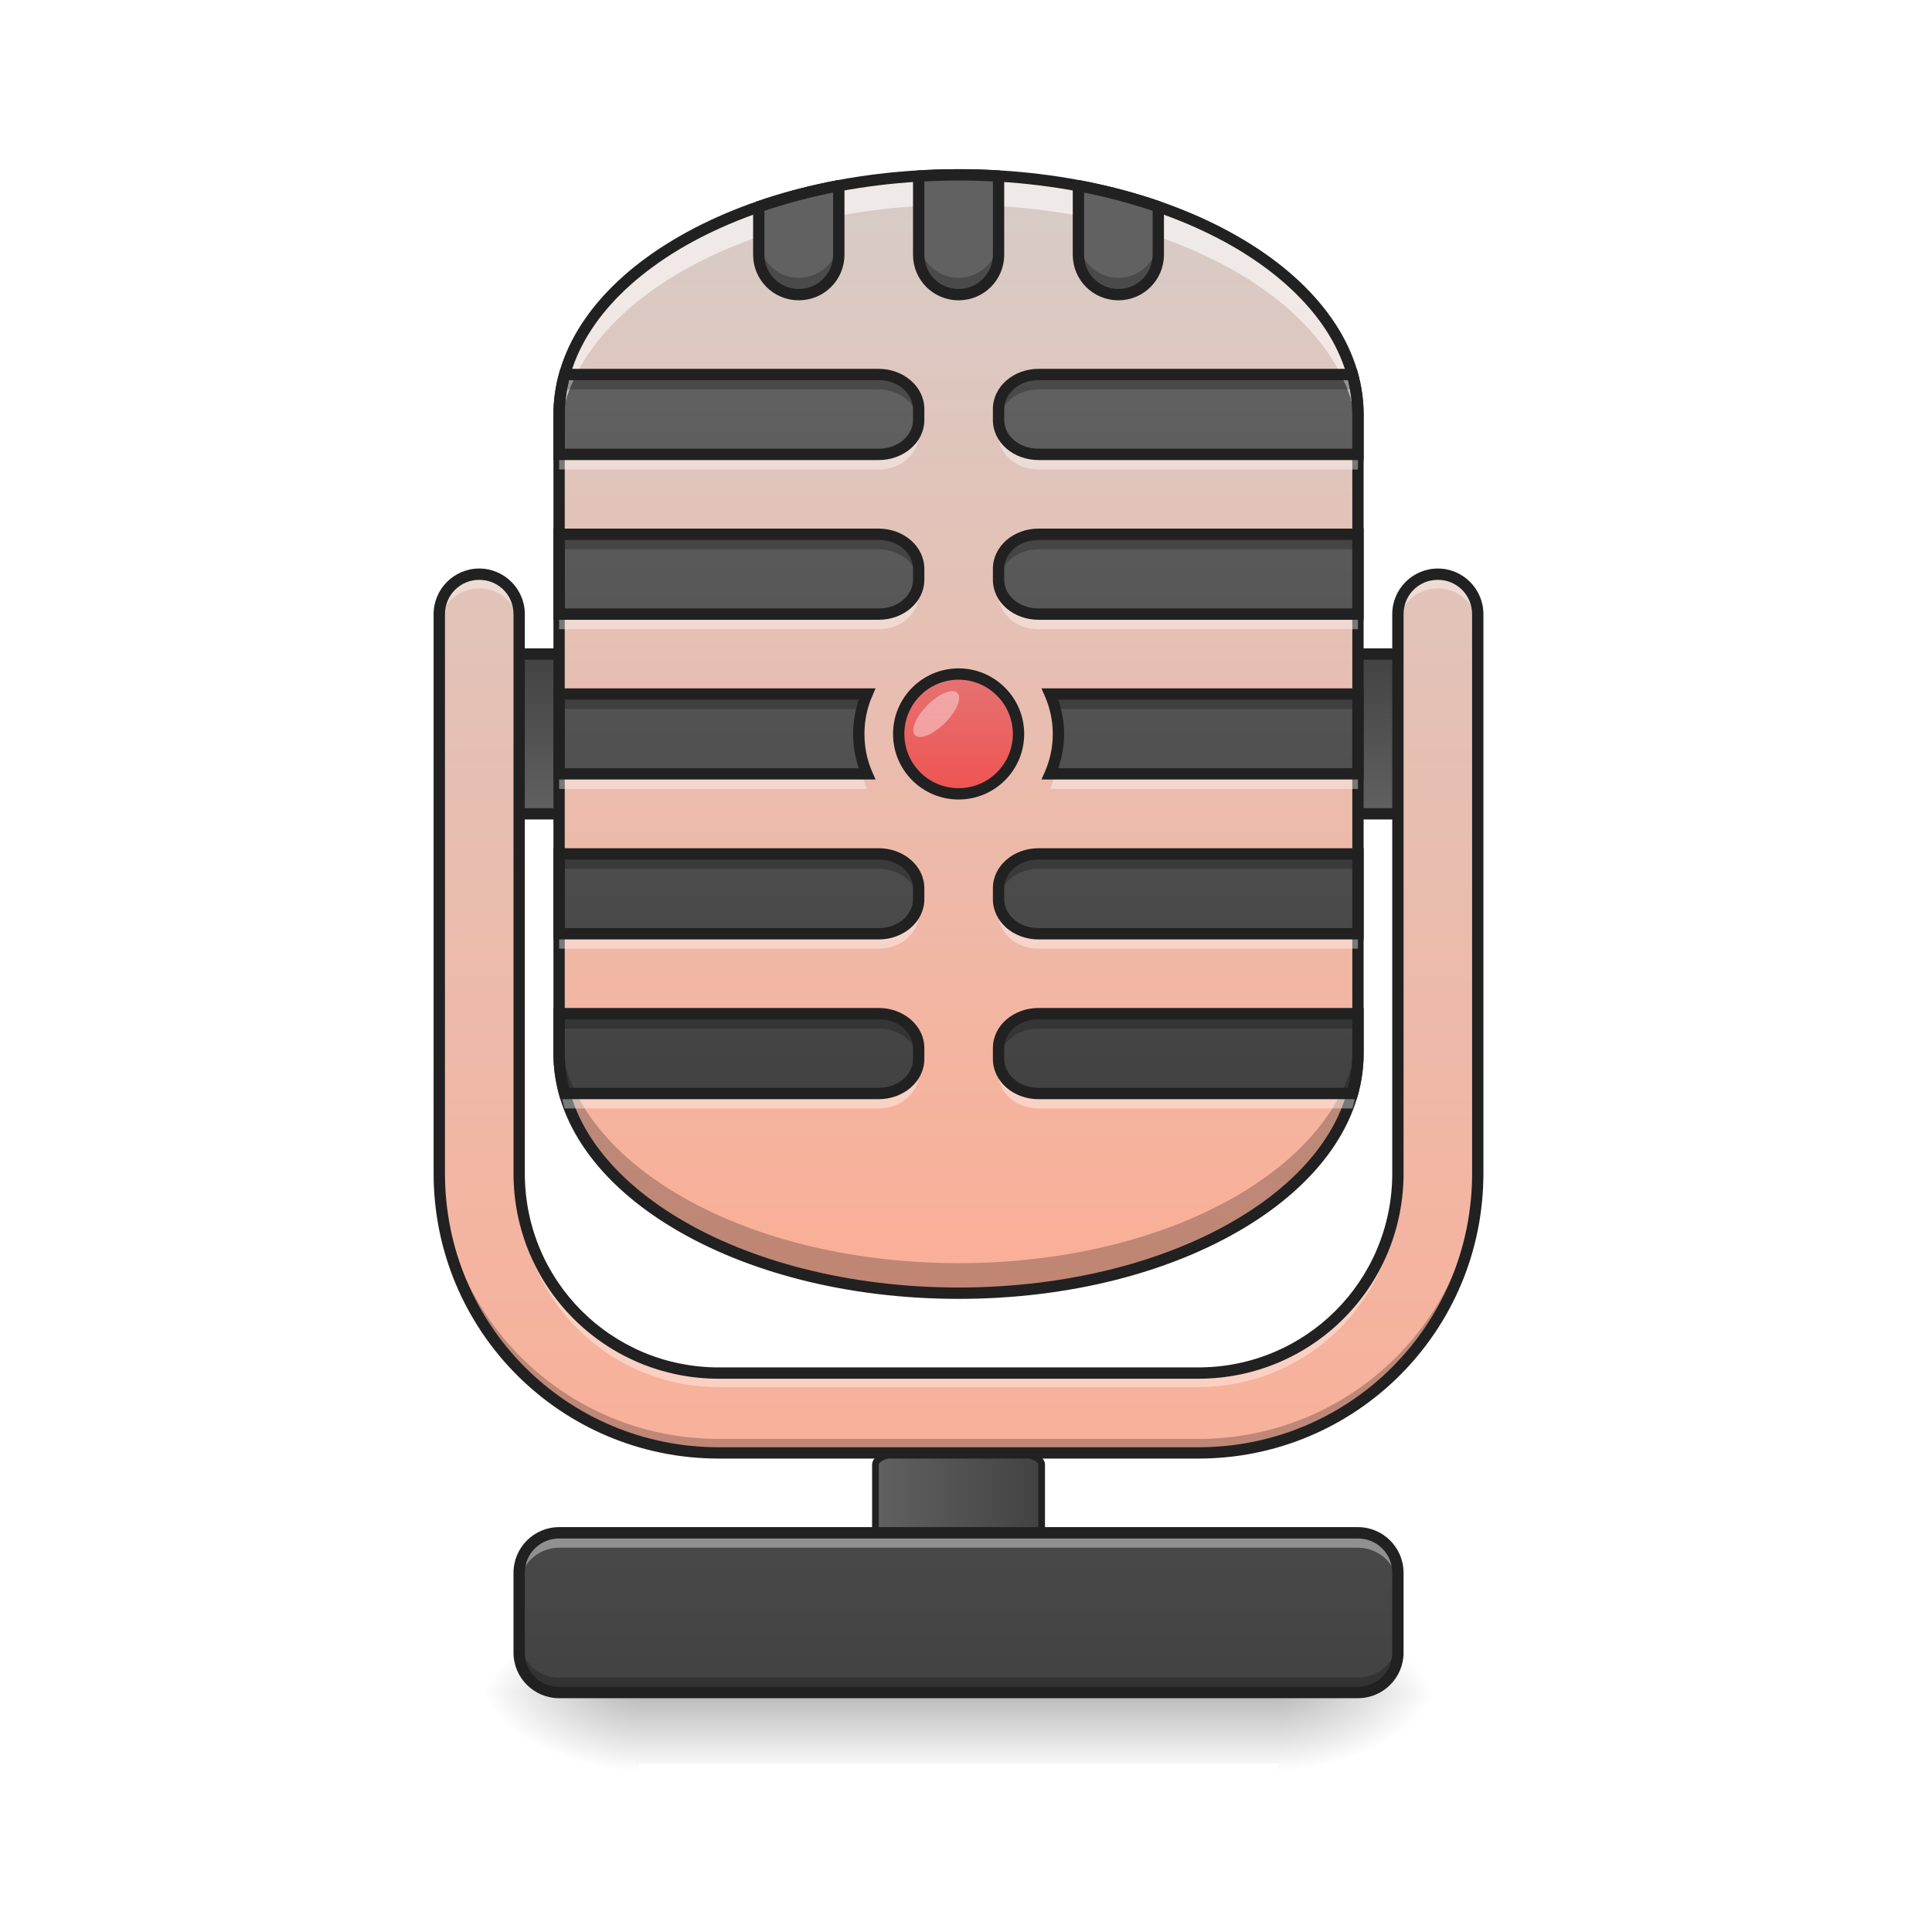
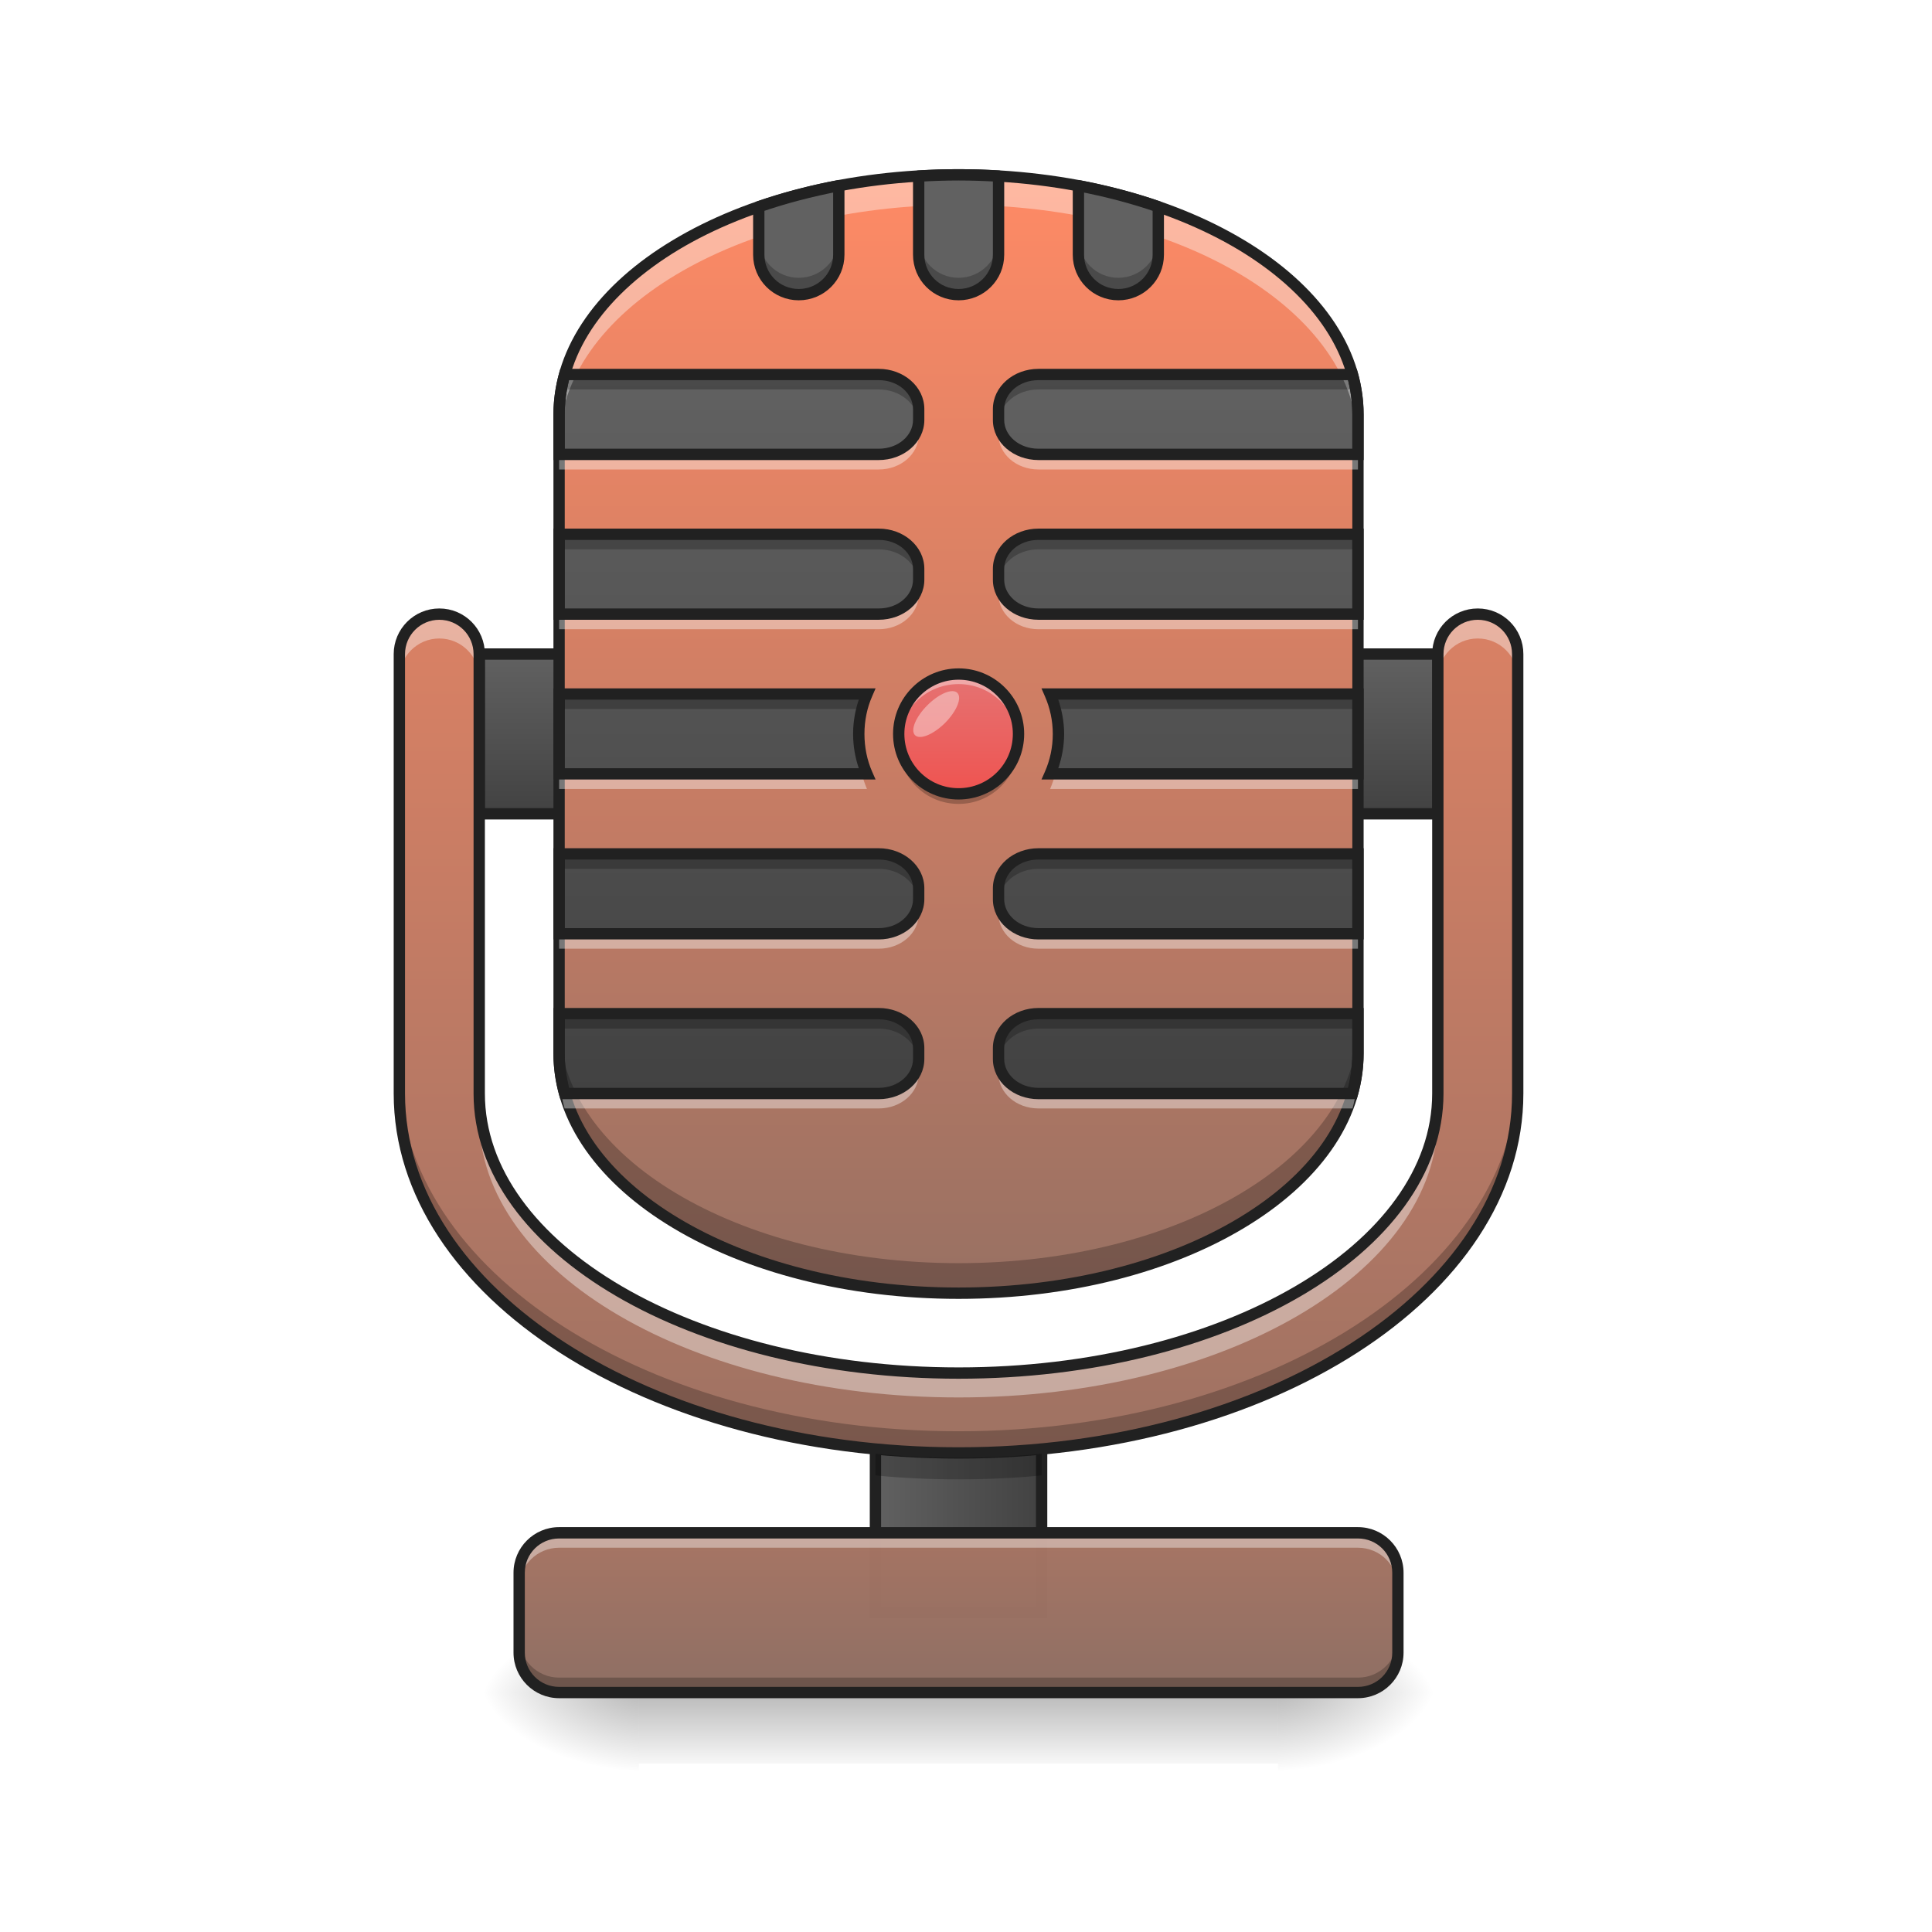
- <svg xmlns="http://www.w3.org/2000/svg" width="48pt" height="48pt" viewBox="0 0 48 48" version="1.1">
+ <svg xmlns="http://www.w3.org/2000/svg" xmlns:xlink="http://www.w3.org/1999/xlink" width="48px" height="48px" viewBox="0 0 48 48" version="1.1">
  <defs>
-     <linearGradient id="linear0" gradientUnits="userSpaceOnUse" x1="275.167" y1="170" x2="232.833" y2="170" gradientTransform="matrix(1.040418,0,0,0.337369,-10.26608,140.6987)">
+     <linearGradient id="linear0" gradientUnits="userSpaceOnUse" x1="275.167" y1="170" x2="232.833" y2="170" gradientTransform="matrix(1.023997,0,0,0.332044,-6.095138,110.3749)">
      <stop offset="0" style="stop-color:rgb(25.882%,25.882%,25.882%);stop-opacity:1;" />
      <stop offset="1" style="stop-color:rgb(38.039%,38.039%,38.039%);stop-opacity:1;" />
    </linearGradient>
-     <linearGradient id="linear1" gradientUnits="userSpaceOnUse" x1="254" y1="233.5" x2="254" y2="254.667" gradientTransform="matrix(0.093759,0,0,0.093759,-0.00000572259,20.15818)">
+     <linearGradient id="linear1" gradientUnits="userSpaceOnUse" x1="275.167" y1="170" x2="232.833" y2="170" gradientTransform="matrix(0.0975485,0,0,0.0316314,-0.962537,33.34994)">
+       <stop offset="0" style="stop-color:rgb(25.882%,25.882%,25.882%);stop-opacity:1;" />
+       <stop offset="1" style="stop-color:rgb(38.039%,38.039%,38.039%);stop-opacity:1;" />
+     </linearGradient>
+     <linearGradient id="linear2" gradientUnits="userSpaceOnUse" x1="254" y1="233.5" x2="254" y2="254.667" gradientTransform="matrix(0.093759,0,0,0.093759,-0.00000572259,20.15818)">
      <stop offset="0" style="stop-color:rgb(0%,0%,0%);stop-opacity:0.275;" />
      <stop offset="1" style="stop-color:rgb(0%,0%,0%);stop-opacity:0;" />
    </linearGradient>
    <radialGradient id="radial0" gradientUnits="userSpaceOnUse" cx="450.909" cy="189.579" fx="450.909" fy="189.579" r="21.167" gradientTransform="matrix(0.000000261256,-0.117199,-0.210958,-0.000000152308,71.25,95.393)">
      <stop offset="0" style="stop-color:rgb(0%,0%,0%);stop-opacity:0.314;" />
      <stop offset="0.222" style="stop-color:rgb(0%,0%,0%);stop-opacity:0.275;" />
      <stop offset="1" style="stop-color:rgb(0%,0%,0%);stop-opacity:0;" />
    </radialGradient>
    <radialGradient id="radial1" gradientUnits="userSpaceOnUse" cx="450.909" cy="189.579" fx="450.909" fy="189.579" r="21.167" gradientTransform="matrix(-0.000000261256,0.117199,0.210958,0.000000152308,-23.62045,-11.29122)">
      <stop offset="0" style="stop-color:rgb(0%,0%,0%);stop-opacity:0.314;" />
      <stop offset="0.222" style="stop-color:rgb(0%,0%,0%);stop-opacity:0.275;" />
      <stop offset="1" style="stop-color:rgb(0%,0%,0%);stop-opacity:0;" />
    </radialGradient>
    <radialGradient id="radial2" gradientUnits="userSpaceOnUse" cx="450.909" cy="189.579" fx="450.909" fy="189.579" r="21.167" gradientTransform="matrix(-0.000000261256,-0.117199,0.210958,-0.000000152308,-23.62045,95.393)">
      <stop offset="0" style="stop-color:rgb(0%,0%,0%);stop-opacity:0.314;" />
      <stop offset="0.222" style="stop-color:rgb(0%,0%,0%);stop-opacity:0.275;" />
      <stop offset="1" style="stop-color:rgb(0%,0%,0%);stop-opacity:0;" />
    </radialGradient>
    <radialGradient id="radial3" gradientUnits="userSpaceOnUse" cx="450.909" cy="189.579" fx="450.909" fy="189.579" r="21.167" gradientTransform="matrix(0.000000261256,0.117199,-0.210958,0.000000152308,71.25,-11.29122)">
      <stop offset="0" style="stop-color:rgb(0%,0%,0%);stop-opacity:0.314;" />
      <stop offset="0.222" style="stop-color:rgb(0%,0%,0%);stop-opacity:0.275;" />
      <stop offset="1" style="stop-color:rgb(0%,0%,0%);stop-opacity:0;" />
    </radialGradient>
-     <linearGradient id="linear2" gradientUnits="userSpaceOnUse" x1="254" y1="233.5" x2="254" y2="43" gradientTransform="matrix(0.093759,0,0,0.093759,0,20.15817)">
+     <filter id="alpha" filterUnits="objectBoundingBox" x="0%" y="0%" width="100%" height="100%">
+       <feColorMatrix type="matrix" in="SourceGraphic" values="0 0 0 0 1 0 0 0 0 1 0 0 0 0 1 0 0 0 1 0" />
+     </filter>
+     <mask id="mask0">
+       <g filter="url(#alpha)">
+         <rect x="0" y="0" width="48" height="48" style="fill:rgb(0%,0%,0%);fill-opacity:0.99;stroke:none;" />
+       </g>
+     </mask>
+     <linearGradient id="linear3" gradientUnits="userSpaceOnUse" x1="254" y1="233.5" x2="254" y2="43" gradientTransform="matrix(0.093759,0,0,0.093759,0,20.15817)">
+       <stop offset="0" style="stop-color:rgb(55.294%,43.137%,38.824%);stop-opacity:1;" />
+       <stop offset="1" style="stop-color:rgb(100%,54.118%,39.608%);stop-opacity:1;" />
+     </linearGradient>
+     <clipPath id="clip1">
+       <rect x="0" y="0" width="48" height="48" />
+     </clipPath>
+     <g id="surface5" clip-path="url(#clip1)">
+       <path style=" stroke:none;fill-rule:nonzero;fill:url(#linear3);" d="M 13.891 38.082 L 33.738 38.082 C 34.285 38.082 34.73 38.527 34.73 39.074 L 34.73 41.059 C 34.73 41.605 34.285 42.051 33.738 42.051 L 13.891 42.051 C 13.344 42.051 12.898 41.605 12.898 41.059 L 12.898 39.074 C 12.898 38.527 13.344 38.082 13.891 38.082 Z M 13.891 38.082 " />
+     </g>
+     <linearGradient id="linear4" gradientUnits="userSpaceOnUse" x1="264.583" y1="0.667" x2="264.583" y2="-41.667" gradientTransform="matrix(1,0,0,1,0,0)">
      <stop offset="0" style="stop-color:rgb(25.882%,25.882%,25.882%);stop-opacity:1;" />
      <stop offset="1" style="stop-color:rgb(38.039%,38.039%,38.039%);stop-opacity:1;" />
    </linearGradient>
-     <linearGradient id="linear3" gradientUnits="userSpaceOnUse" x1="254" y1="-41.667" x2="254" y2="0.667" gradientTransform="matrix(1,0,0,1,0,0)">
+     <linearGradient id="linear5" gradientUnits="userSpaceOnUse" x1="254" y1="159.417" x2="254" y2="-168.667" gradientTransform="matrix(0.093759,0,0,0.093759,0,20.15817)">
+       <stop offset="0" style="stop-color:rgb(55.294%,43.137%,38.824%);stop-opacity:1;" />
+       <stop offset="1" style="stop-color:rgb(100%,54.118%,39.608%);stop-opacity:1;" />
+     </linearGradient>
+     <linearGradient id="linear6" gradientUnits="userSpaceOnUse" x1="960" y1="1135.118" x2="960" y2="415.118" gradientTransform="matrix(0.0248071,0,0,0.0248071,0,-0.992259)">
      <stop offset="0" style="stop-color:rgb(25.882%,25.882%,25.882%);stop-opacity:1;" />
      <stop offset="1" style="stop-color:rgb(38.039%,38.039%,38.039%);stop-opacity:1;" />
    </linearGradient>
-     <linearGradient id="linear4" gradientUnits="userSpaceOnUse" x1="254" y1="159.417" x2="254" y2="-168.667" gradientTransform="matrix(0.093759,0,0,0.093759,0,20.15817)">
-       <stop offset="0" style="stop-color:rgb(100%,67.059%,56.863%);stop-opacity:1;" />
-       <stop offset="1" style="stop-color:rgb(84.314%,80%,78.431%);stop-opacity:1;" />
-     </linearGradient>
-     <linearGradient id="linear5" gradientUnits="userSpaceOnUse" x1="960" y1="1135.118" x2="960" y2="415.118" gradientTransform="matrix(0.0248071,0,0,0.0248071,0,-0.992259)">
-       <stop offset="0" style="stop-color:rgb(25.882%,25.882%,25.882%);stop-opacity:1;" />
-       <stop offset="1" style="stop-color:rgb(38.039%,38.039%,38.039%);stop-opacity:1;" />
-     </linearGradient>
-     <linearGradient id="linear6" gradientUnits="userSpaceOnUse" x1="254" y1="5.958" x2="254" y2="-25.792" gradientTransform="matrix(1,0,0,1,0,-10.58309)">
+     <linearGradient id="linear7" gradientUnits="userSpaceOnUse" x1="254" y1="5.958" x2="254" y2="-25.792" gradientTransform="matrix(0.093759,0,0,0.093759,0,19.16592)">
      <stop offset="0" style="stop-color:rgb(93.725%,32.549%,31.373%);stop-opacity:1;" />
      <stop offset="1" style="stop-color:rgb(89.804%,45.098%,45.098%);stop-opacity:1;" />
    </linearGradient>
-     <linearGradient id="linear7" gradientUnits="userSpaceOnUse" x1="960" y1="1735.117" x2="960" y2="215.117" gradientTransform="matrix(0.0248071,0,0,0.0248071,0,-0.992259)">
-       <stop offset="0" style="stop-color:rgb(100%,67.059%,56.863%);stop-opacity:1;" />
-       <stop offset="1" style="stop-color:rgb(84.314%,80%,78.431%);stop-opacity:1;" />
+     <linearGradient id="linear8" gradientUnits="userSpaceOnUse" x1="960" y1="1695.118" x2="960" y2="95.118" gradientTransform="matrix(0.0248071,0,0,0.0248071,0,0.00000000000000282)">
+       <stop offset="0" style="stop-color:rgb(55.294%,43.137%,38.824%);stop-opacity:1;" />
+       <stop offset="1" style="stop-color:rgb(100%,54.118%,39.608%);stop-opacity:1;" />
    </linearGradient>
  </defs>
  <g id="surface1">
-     <path style="fill-rule:nonzero;fill:url(#linear0);stroke-width:1.777;stroke-linecap:round;stroke-linejoin:miter;stroke:rgb(12.941%,12.941%,12.941%);stroke-opacity:1;stroke-miterlimit:4;" d="M 242.977 169.505 L 265.016 169.505 C 271.099 169.505 276.015 171.088 276.015 173.046 L 276.015 208.751 C 276.015 210.751 271.099 212.334 265.016 212.334 L 242.977 212.334 C 236.894 212.334 231.978 210.751 231.978 208.751 L 231.978 173.046 C 231.978 171.088 236.894 169.505 242.977 169.505 Z M 242.977 169.505 " transform="matrix(0.093759,0,0,0.093759,0,20.15817)" />
-     <path style=" stroke:none;fill-rule:nonzero;fill:url(#linear1);" d="M 15.875 42.051 L 31.754 42.051 L 31.754 43.816 L 15.875 43.816 Z M 15.875 42.051 " />
+     <path style="fill-rule:nonzero;fill:url(#linear0);stroke-width:1.749;stroke-linecap:round;stroke-linejoin:miter;stroke:rgb(12.941%,12.941%,12.941%);stroke-opacity:1;stroke-miterlimit:4;" d="M 248.81 154.34 L 259.225 154.34 C 264.975 154.34 269.641 159.006 269.641 164.755 L 269.641 169.963 C 269.641 175.713 264.975 180.379 259.225 180.379 L 248.81 180.379 C 243.018 180.379 238.394 175.713 238.394 169.963 L 238.394 164.755 C 238.394 159.006 243.018 154.34 248.81 154.34 Z M 248.81 154.34 " transform="matrix(0.093759,0,0,0.093759,0,20.15817)" />
+     <path style=" stroke:none;fill-rule:nonzero;fill:url(#linear1);" d="M 21.75 34.609 L 25.879 34.609 L 25.879 40.066 L 21.75 40.066 Z M 21.75 34.609 " />
+     <path style=" stroke:none;fill-rule:nonzero;fill:url(#linear2);" d="M 15.875 42.051 L 31.754 42.051 L 31.754 43.816 L 15.875 43.816 Z M 15.875 42.051 " />
    <path style=" stroke:none;fill-rule:nonzero;fill:url(#radial0);" d="M 31.754 42.051 L 35.723 42.051 L 35.723 40.066 L 31.754 40.066 Z M 31.754 42.051 " />
    <path style=" stroke:none;fill-rule:nonzero;fill:url(#radial1);" d="M 15.875 42.051 L 11.906 42.051 L 11.906 44.035 L 15.875 44.035 Z M 15.875 42.051 " />
    <path style=" stroke:none;fill-rule:nonzero;fill:url(#radial2);" d="M 15.875 42.051 L 11.906 42.051 L 11.906 40.066 L 15.875 40.066 Z M 15.875 42.051 " />
    <path style=" stroke:none;fill-rule:nonzero;fill:url(#radial3);" d="M 31.754 42.051 L 35.723 42.051 L 35.723 44.035 L 31.754 44.035 Z M 31.754 42.051 " />
-     <path style=" stroke:none;fill-rule:nonzero;fill:url(#linear2);" d="M 13.891 38.082 L 33.738 38.082 C 34.285 38.082 34.73 38.527 34.73 39.074 L 34.73 41.059 C 34.73 41.605 34.285 42.051 33.738 42.051 L 13.891 42.051 C 13.344 42.051 12.898 41.605 12.898 41.059 L 12.898 39.074 C 12.898 38.527 13.344 38.082 13.891 38.082 Z M 13.891 38.082 " />
-     <path style="fill-rule:nonzero;fill:url(#linear3);stroke-width:3;stroke-linecap:round;stroke-linejoin:round;stroke:rgb(12.941%,12.941%,12.941%);stroke-opacity:1;stroke-miterlimit:4;" d="M 126.988 -41.683 L 381.005 -41.683 L 381.005 0.646 L 126.988 0.646 Z M 126.988 -41.683 " transform="matrix(0.093759,0,0,0.093759,0,20.15817)" />
-     <path style=" stroke:none;fill-rule:nonzero;fill:url(#linear4);" d="M 23.816 4.344 C 29.297 4.344 33.738 7.008 33.738 10.297 L 33.738 26.176 C 33.738 29.461 29.297 32.129 23.816 32.129 C 18.336 32.129 13.891 29.461 13.891 26.176 L 13.891 10.297 C 13.891 7.008 18.336 4.344 23.816 4.344 Z M 23.816 4.344 " />
-     <path style=" stroke:none;fill-rule:nonzero;fill:url(#linear5);" d="M 14.027 9.305 C 13.938 9.629 13.891 9.961 13.891 10.297 L 13.891 11.289 L 21.832 11.289 C 22.379 11.289 22.824 10.906 22.824 10.434 L 22.824 10.164 C 22.824 9.688 22.379 9.305 21.832 9.305 Z M 25.801 9.305 C 25.25 9.305 24.809 9.688 24.809 10.164 L 24.809 10.434 C 24.809 10.906 25.25 11.289 25.801 11.289 L 33.738 11.289 L 33.738 10.297 C 33.738 9.961 33.691 9.629 33.602 9.305 Z M 13.891 13.273 L 13.891 15.258 L 21.832 15.258 C 22.379 15.258 22.824 14.875 22.824 14.402 L 22.824 14.133 C 22.824 13.656 22.379 13.273 21.832 13.273 Z M 25.801 13.273 C 25.25 13.273 24.809 13.656 24.809 14.133 L 24.809 14.402 C 24.809 14.875 25.25 15.258 25.801 15.258 L 33.738 15.258 L 33.738 13.273 Z M 13.891 17.242 L 13.891 19.227 L 21.539 19.227 C 21.406 18.926 21.336 18.59 21.336 18.234 C 21.336 17.883 21.406 17.547 21.539 17.242 Z M 26.09 17.242 C 26.223 17.547 26.297 17.883 26.297 18.234 C 26.297 18.59 26.223 18.926 26.09 19.227 L 33.738 19.227 L 33.738 17.242 Z M 13.891 21.215 L 13.891 23.199 L 21.832 23.199 C 22.379 23.199 22.824 22.816 22.824 22.34 L 22.824 22.07 C 22.824 21.594 22.379 21.215 21.832 21.215 Z M 25.801 21.215 C 25.25 21.215 24.809 21.594 24.809 22.07 L 24.809 22.34 C 24.809 22.816 25.25 23.199 25.801 23.199 L 33.738 23.199 L 33.738 21.215 Z M 13.891 25.184 L 13.891 26.176 C 13.891 26.512 13.938 26.844 14.027 27.168 L 21.832 27.168 C 22.379 27.168 22.824 26.785 22.824 26.309 L 22.824 26.039 C 22.824 25.566 22.379 25.184 21.832 25.184 Z M 25.801 25.184 C 25.25 25.184 24.809 25.566 24.809 26.039 L 24.809 26.309 C 24.809 26.785 25.25 27.168 25.801 27.168 L 33.602 27.168 C 33.691 26.844 33.738 26.512 33.738 26.176 L 33.738 25.184 Z M 25.801 25.184 " />
-     <path style="fill-rule:nonzero;fill:url(#linear6);stroke-width:3;stroke-linecap:round;stroke-linejoin:miter;stroke:rgb(12.941%,12.941%,12.941%);stroke-opacity:1;stroke-miterlimit:4;" d="M 254.017 -36.392 C 262.767 -36.392 269.891 -29.268 269.891 -20.519 C 269.891 -11.728 262.767 -4.645 254.017 -4.645 C 245.227 -4.645 238.144 -11.728 238.144 -20.519 C 238.144 -29.268 245.227 -36.392 254.017 -36.392 Z M 254.017 -36.392 " transform="matrix(0.093759,0,0,0.093759,0,20.15817)" />
-     <path style=" stroke:none;fill-rule:nonzero;fill:url(#linear7);" d="M 11.906 14.266 C 11.359 14.266 10.914 14.711 10.914 15.258 L 10.914 29.152 C 10.914 33 14.012 36.098 17.859 36.098 L 29.77 36.098 C 33.617 36.098 36.715 33 36.715 29.152 L 36.715 15.258 C 36.715 14.711 36.273 14.266 35.723 14.266 C 35.172 14.266 34.73 14.711 34.73 15.258 L 34.73 29.152 C 34.73 31.898 32.516 34.113 29.77 34.113 L 17.859 34.113 C 15.113 34.113 12.898 31.898 12.898 29.152 L 12.898 15.258 C 12.898 14.711 12.457 14.266 11.906 14.266 Z M 11.906 14.266 " />
+     <path style="fill:none;stroke-width:3;stroke-linecap:round;stroke-linejoin:miter;stroke:rgb(12.941%,12.941%,12.941%);stroke-opacity:1;stroke-miterlimit:4;" d="M 231.978 154.131 L 276.015 154.131 L 276.015 212.334 L 231.978 212.334 Z M 231.978 154.131 " transform="matrix(0.093759,0,0,0.093759,0,20.15817)" />
+     <use xlink:href="#surface5" mask="url(#mask0)" />
+     <path style="fill-rule:nonzero;fill:url(#linear4);stroke-width:3;stroke-linecap:round;stroke-linejoin:round;stroke:rgb(12.941%,12.941%,12.941%);stroke-opacity:1;stroke-miterlimit:4;" d="M 126.988 -41.683 L 381.005 -41.683 L 381.005 0.646 L 126.988 0.646 Z M 126.988 -41.683 " transform="matrix(0.093759,0,0,0.093759,0,20.15817)" />
+     <path style=" stroke:none;fill-rule:nonzero;fill:url(#linear5);" d="M 23.816 4.344 C 29.297 4.344 33.738 7.008 33.738 10.297 L 33.738 26.176 C 33.738 29.461 29.297 32.129 23.816 32.129 C 18.336 32.129 13.891 29.461 13.891 26.176 L 13.891 10.297 C 13.891 7.008 18.336 4.344 23.816 4.344 Z M 23.816 4.344 " />
+     <path style=" stroke:none;fill-rule:nonzero;fill:url(#linear6);" d="M 14.027 9.305 C 13.938 9.629 13.891 9.961 13.891 10.297 L 13.891 11.289 L 21.832 11.289 C 22.379 11.289 22.824 10.906 22.824 10.434 L 22.824 10.164 C 22.824 9.688 22.379 9.305 21.832 9.305 Z M 25.801 9.305 C 25.25 9.305 24.809 9.688 24.809 10.164 L 24.809 10.434 C 24.809 10.906 25.25 11.289 25.801 11.289 L 33.738 11.289 L 33.738 10.297 C 33.738 9.961 33.691 9.629 33.602 9.305 Z M 13.891 13.273 L 13.891 15.258 L 21.832 15.258 C 22.379 15.258 22.824 14.875 22.824 14.402 L 22.824 14.133 C 22.824 13.656 22.379 13.273 21.832 13.273 Z M 25.801 13.273 C 25.25 13.273 24.809 13.656 24.809 14.133 L 24.809 14.402 C 24.809 14.875 25.25 15.258 25.801 15.258 L 33.738 15.258 L 33.738 13.273 Z M 13.891 17.242 L 13.891 19.227 L 21.539 19.227 C 21.406 18.926 21.336 18.59 21.336 18.234 C 21.336 17.883 21.406 17.547 21.539 17.242 Z M 26.09 17.242 C 26.223 17.547 26.297 17.883 26.297 18.234 C 26.297 18.59 26.223 18.926 26.09 19.227 L 33.738 19.227 L 33.738 17.242 Z M 13.891 21.215 L 13.891 23.199 L 21.832 23.199 C 22.379 23.199 22.824 22.816 22.824 22.34 L 22.824 22.07 C 22.824 21.594 22.379 21.215 21.832 21.215 Z M 25.801 21.215 C 25.25 21.215 24.809 21.594 24.809 22.07 L 24.809 22.34 C 24.809 22.816 25.25 23.199 25.801 23.199 L 33.738 23.199 L 33.738 21.215 Z M 13.891 25.184 L 13.891 26.176 C 13.891 26.512 13.938 26.844 14.027 27.168 L 21.832 27.168 C 22.379 27.168 22.824 26.785 22.824 26.309 L 22.824 26.039 C 22.824 25.566 22.379 25.184 21.832 25.184 Z M 25.801 25.184 C 25.25 25.184 24.809 25.566 24.809 26.039 L 24.809 26.309 C 24.809 26.785 25.25 27.168 25.801 27.168 L 33.602 27.168 C 33.691 26.844 33.738 26.512 33.738 26.176 L 33.738 25.184 Z M 25.801 25.184 " />
+     <path style=" stroke:none;fill-rule:nonzero;fill:url(#linear7);" d="M 23.816 16.746 C 24.637 16.746 25.305 17.414 25.305 18.234 C 25.305 19.059 24.637 19.723 23.816 19.723 C 22.992 19.723 22.328 19.059 22.328 18.234 C 22.328 17.414 22.992 16.746 23.816 16.746 Z M 23.816 16.746 " />
    <path style=" stroke:none;fill-rule:nonzero;fill:rgb(100%,100%,100%);fill-opacity:0.392;" d="M 13.891 38.082 C 13.344 38.082 12.898 38.523 12.898 39.074 L 12.898 39.445 C 12.898 38.895 13.344 38.453 13.891 38.453 L 33.738 38.453 C 34.289 38.453 34.73 38.895 34.73 39.445 L 34.73 39.074 C 34.73 38.523 34.289 38.082 33.738 38.082 Z M 13.891 38.082 " />
    <path style=" stroke:none;fill-rule:nonzero;fill:rgb(0%,0%,0%);fill-opacity:0.235;" d="M 12.898 40.688 L 12.898 41.059 C 12.898 41.609 13.344 42.051 13.891 42.051 L 33.738 42.051 C 34.289 42.051 34.73 41.609 34.73 41.059 L 34.73 40.688 C 34.73 41.234 34.289 41.68 33.738 41.68 L 13.891 41.68 C 13.344 41.68 12.898 41.234 12.898 40.688 Z M 12.898 40.688 " />
    <path style=" stroke:none;fill-rule:nonzero;fill:rgb(12.941%,12.941%,12.941%);fill-opacity:1;" d="M 13.891 37.941 C 13.266 37.941 12.758 38.449 12.758 39.074 L 12.758 41.059 C 12.758 41.684 13.266 42.191 13.891 42.191 L 33.738 42.191 C 34.363 42.191 34.871 41.684 34.871 41.059 L 34.871 39.074 C 34.871 38.449 34.363 37.941 33.738 37.941 Z M 13.891 38.223 L 33.738 38.223 C 34.211 38.223 34.59 38.602 34.59 39.074 L 34.59 41.059 C 34.59 41.531 34.211 41.91 33.738 41.91 L 13.891 41.91 C 13.418 41.91 13.039 41.531 13.039 41.059 L 13.039 39.074 C 13.039 38.602 13.418 38.223 13.891 38.223 Z M 13.891 38.223 " />
-     <path style=" stroke:none;fill-rule:nonzero;fill:rgb(100%,100%,100%);fill-opacity:0.588;" d="M 23.816 4.344 C 18.316 4.344 13.891 7 13.891 10.297 L 13.891 11.043 C 13.891 7.742 18.316 5.09 23.816 5.09 C 29.312 5.09 33.738 7.742 33.738 11.043 L 33.738 10.297 C 33.738 7 29.312 4.344 23.816 4.344 Z M 23.816 4.344 " />
+     <path style=" stroke:none;fill-rule:nonzero;fill:rgb(100%,100%,100%);fill-opacity:0.392;" d="M 23.816 4.344 C 18.316 4.344 13.891 7 13.891 10.297 L 13.891 11.043 C 13.891 7.742 18.316 5.09 23.816 5.09 C 29.312 5.09 33.738 7.742 33.738 11.043 L 33.738 10.297 C 33.738 7 29.312 4.344 23.816 4.344 Z M 23.816 4.344 " />
    <path style=" stroke:none;fill-rule:nonzero;fill:rgb(0%,0%,0%);fill-opacity:0.235;" d="M 23.816 32.129 C 18.316 32.129 13.891 29.473 13.891 26.176 L 13.891 25.43 C 13.891 28.727 18.316 31.383 23.816 31.383 C 29.312 31.383 33.738 28.727 33.738 25.43 L 33.738 26.176 C 33.738 29.473 29.312 32.129 23.816 32.129 Z M 23.816 32.129 " />
    <path style=" stroke:none;fill-rule:nonzero;fill:rgb(12.941%,12.941%,12.941%);fill-opacity:1;" d="M 23.816 4.203 C 21.043 4.203 18.539 4.871 16.719 5.965 C 14.898 7.055 13.75 8.586 13.75 10.297 L 13.75 26.176 C 13.75 27.887 14.898 29.418 16.719 30.508 C 18.539 31.602 21.043 32.27 23.816 32.27 C 26.586 32.27 29.09 31.602 30.91 30.508 C 32.73 29.418 33.879 27.887 33.879 26.176 L 33.879 10.297 C 33.879 8.586 32.73 7.055 30.91 5.965 C 29.09 4.871 26.586 4.203 23.816 4.203 Z M 23.816 4.484 C 26.539 4.484 29 5.145 30.766 6.203 C 32.531 7.266 33.598 8.711 33.598 10.297 L 33.598 26.176 C 33.598 27.762 32.531 29.207 30.766 30.266 C 29 31.328 26.539 31.988 23.816 31.988 C 21.09 31.988 18.629 31.328 16.863 30.266 C 15.098 29.207 14.031 27.762 14.031 26.176 L 14.031 10.297 C 14.031 8.711 15.098 7.266 16.863 6.203 C 18.629 5.145 21.09 4.484 23.816 4.484 Z M 23.816 4.484 " />
    <path style=" stroke:none;fill-rule:nonzero;fill:rgb(0%,0%,0%);fill-opacity:0.235;" d="M 14.027 9.305 C 13.938 9.629 13.891 9.961 13.891 10.297 L 13.891 10.672 C 13.891 10.332 13.938 10 14.027 9.676 L 21.832 9.676 C 22.359 9.676 22.789 10.031 22.82 10.484 C 22.82 10.469 22.824 10.449 22.824 10.434 L 22.824 10.164 C 22.824 9.688 22.379 9.305 21.832 9.305 Z M 25.801 9.305 C 25.25 9.305 24.809 9.688 24.809 10.164 L 24.809 10.434 C 24.809 10.449 24.809 10.469 24.809 10.484 C 24.84 10.031 25.27 9.676 25.801 9.676 L 33.602 9.676 C 33.691 10 33.738 10.332 33.738 10.672 L 33.738 10.297 C 33.738 9.961 33.691 9.629 33.602 9.305 Z M 13.891 13.273 L 13.891 13.648 L 21.832 13.648 C 22.359 13.648 22.789 14.004 22.82 14.453 C 22.82 14.438 22.824 14.418 22.824 14.402 L 22.824 14.133 C 22.824 13.656 22.379 13.273 21.832 13.273 Z M 25.801 13.273 C 25.25 13.273 24.809 13.656 24.809 14.133 L 24.809 14.402 C 24.809 14.418 24.809 14.438 24.809 14.453 C 24.84 14.004 25.27 13.648 25.801 13.648 L 33.738 13.648 L 33.738 13.273 Z M 13.891 17.242 L 13.891 17.617 L 21.41 17.617 C 21.445 17.488 21.488 17.363 21.539 17.242 Z M 26.09 17.242 C 26.141 17.363 26.184 17.488 26.219 17.617 L 33.738 17.617 L 33.738 17.242 Z M 21.34 18.422 C 21.336 18.484 21.336 18.547 21.336 18.609 C 21.336 18.824 21.359 19.031 21.41 19.227 L 21.539 19.227 C 21.43 18.98 21.363 18.707 21.34 18.422 Z M 26.289 18.422 C 26.266 18.707 26.199 18.98 26.09 19.227 L 26.219 19.227 C 26.27 19.031 26.297 18.824 26.297 18.609 C 26.297 18.547 26.293 18.484 26.289 18.422 Z M 13.891 21.215 L 13.891 21.586 L 21.832 21.586 C 22.359 21.586 22.789 21.941 22.82 22.391 C 22.82 22.375 22.824 22.355 22.824 22.34 L 22.824 22.07 C 22.824 21.594 22.379 21.215 21.832 21.215 Z M 25.801 21.215 C 25.25 21.215 24.809 21.594 24.809 22.07 L 24.809 22.34 C 24.809 22.355 24.809 22.375 24.809 22.391 C 24.84 21.941 25.27 21.586 25.801 21.586 L 33.738 21.586 L 33.738 21.215 Z M 13.891 25.184 L 13.891 25.555 L 21.832 25.555 C 22.359 25.555 22.789 25.91 22.82 26.359 C 22.82 26.344 22.824 26.328 22.824 26.309 L 22.824 26.039 C 22.824 25.566 22.379 25.184 21.832 25.184 Z M 25.801 25.184 C 25.25 25.184 24.809 25.566 24.809 26.039 L 24.809 26.309 C 24.809 26.328 24.809 26.344 24.809 26.359 C 24.84 25.91 25.27 25.555 25.801 25.555 L 33.738 25.555 L 33.738 25.184 Z M 25.801 25.184 " />
    <path style=" stroke:none;fill-rule:nonzero;fill:rgb(100%,100%,100%);fill-opacity:0.392;" d="M 14.027 27.539 C 13.938 27.215 13.891 26.883 13.891 26.547 L 13.891 26.176 C 13.891 26.512 13.938 26.844 14.027 27.168 L 21.832 27.168 C 22.359 27.168 22.789 26.812 22.82 26.359 C 22.82 26.379 22.824 26.395 22.824 26.41 L 22.824 26.68 C 22.824 27.156 22.379 27.539 21.832 27.539 Z M 25.801 27.539 C 25.25 27.539 24.809 27.156 24.809 26.68 L 24.809 26.41 C 24.809 26.395 24.809 26.379 24.809 26.359 C 24.84 26.812 25.27 27.168 25.801 27.168 L 33.602 27.168 C 33.691 26.844 33.738 26.512 33.738 26.176 L 33.738 26.547 C 33.738 26.883 33.691 27.215 33.602 27.539 Z M 13.891 23.57 L 13.891 23.199 L 21.832 23.199 C 22.359 23.199 22.789 22.844 22.82 22.391 C 22.82 22.41 22.824 22.426 22.824 22.441 L 22.824 22.711 C 22.824 23.188 22.379 23.57 21.832 23.57 Z M 25.801 23.57 C 25.25 23.57 24.809 23.188 24.809 22.711 L 24.809 22.441 C 24.809 22.426 24.809 22.41 24.809 22.391 C 24.84 22.844 25.27 23.199 25.801 23.199 L 33.738 23.199 L 33.738 23.57 Z M 13.891 19.602 L 13.891 19.227 L 21.41 19.227 C 21.445 19.355 21.488 19.48 21.539 19.602 Z M 26.09 19.602 C 26.141 19.48 26.184 19.355 26.219 19.227 L 33.738 19.227 L 33.738 19.602 Z M 21.34 18.422 C 21.336 18.359 21.336 18.297 21.336 18.234 C 21.336 18.023 21.359 17.812 21.41 17.617 L 21.539 17.617 C 21.43 17.867 21.363 18.137 21.34 18.422 Z M 26.289 18.422 C 26.266 18.137 26.199 17.867 26.09 17.617 L 26.219 17.617 C 26.27 17.812 26.297 18.023 26.297 18.234 C 26.297 18.297 26.293 18.359 26.289 18.422 Z M 13.891 15.633 L 13.891 15.258 L 21.832 15.258 C 22.359 15.258 22.789 14.902 22.82 14.453 C 22.82 14.469 22.824 14.488 22.824 14.504 L 22.824 14.773 C 22.824 15.25 22.379 15.633 21.832 15.633 Z M 25.801 15.633 C 25.25 15.633 24.809 15.25 24.809 14.773 L 24.809 14.504 C 24.809 14.488 24.809 14.469 24.809 14.453 C 24.84 14.902 25.27 15.258 25.801 15.258 L 33.738 15.258 L 33.738 15.633 Z M 13.891 11.664 L 13.891 11.289 L 21.832 11.289 C 22.359 11.289 22.789 10.934 22.82 10.484 C 22.82 10.5 22.824 10.52 22.824 10.535 L 22.824 10.805 C 22.824 11.281 22.379 11.664 21.832 11.664 Z M 25.801 11.664 C 25.25 11.664 24.809 11.281 24.809 10.805 L 24.809 10.535 C 24.809 10.52 24.809 10.5 24.809 10.484 C 24.84 10.934 25.27 11.289 25.801 11.289 L 33.738 11.289 L 33.738 11.664 Z M 25.801 11.664 " />
    <path style=" stroke:none;fill-rule:nonzero;fill:rgb(12.941%,12.941%,12.941%);fill-opacity:1;" d="M 13.922 9.164 L 13.891 9.27 C 13.801 9.602 13.75 9.945 13.75 10.297 L 13.75 11.43 L 21.832 11.43 C 22.445 11.43 22.965 10.996 22.965 10.434 L 22.965 10.164 C 22.965 9.602 22.445 9.164 21.832 9.164 Z M 25.801 9.164 C 25.184 9.164 24.668 9.602 24.668 10.164 L 24.668 10.434 C 24.668 10.996 25.184 11.43 25.801 11.43 L 33.879 11.43 L 33.879 10.297 C 33.879 9.945 33.828 9.602 33.738 9.27 L 33.707 9.164 Z M 14.137 9.445 L 21.832 9.445 C 22.316 9.445 22.684 9.777 22.684 10.164 L 22.684 10.434 C 22.684 10.82 22.316 11.148 21.832 11.148 L 14.031 11.148 L 14.031 10.297 C 14.031 10.008 14.07 9.723 14.137 9.445 Z M 25.801 9.445 L 33.492 9.445 C 33.559 9.723 33.598 10.008 33.598 10.297 L 33.598 11.148 L 25.801 11.148 C 25.316 11.148 24.949 10.82 24.949 10.434 L 24.949 10.164 C 24.949 9.777 25.316 9.445 25.801 9.445 Z M 13.75 13.133 L 13.75 15.398 L 21.832 15.398 C 22.445 15.398 22.965 14.965 22.965 14.402 L 22.965 14.133 C 22.965 13.57 22.445 13.133 21.832 13.133 Z M 25.801 13.133 C 25.184 13.133 24.668 13.57 24.668 14.133 L 24.668 14.402 C 24.668 14.965 25.184 15.398 25.801 15.398 L 33.879 15.398 L 33.879 13.133 Z M 14.031 13.414 L 21.832 13.414 C 22.316 13.414 22.684 13.746 22.684 14.133 L 22.684 14.402 C 22.684 14.789 22.316 15.117 21.832 15.117 L 14.031 15.117 Z M 25.801 13.414 L 33.598 13.414 L 33.598 15.117 L 25.801 15.117 C 25.316 15.117 24.949 14.789 24.949 14.402 L 24.949 14.133 C 24.949 13.746 25.316 13.414 25.801 13.414 Z M 13.75 17.102 L 13.75 19.367 L 21.754 19.367 L 21.668 19.172 C 21.543 18.887 21.477 18.57 21.477 18.234 C 21.477 17.902 21.543 17.586 21.668 17.301 L 21.754 17.102 Z M 25.875 17.102 L 25.961 17.301 C 26.086 17.586 26.156 17.902 26.156 18.234 C 26.156 18.57 26.086 18.887 25.961 19.172 L 25.875 19.367 L 33.879 19.367 L 33.879 17.102 Z M 14.031 17.383 L 21.336 17.383 C 21.246 17.652 21.195 17.938 21.195 18.234 C 21.195 18.535 21.246 18.82 21.336 19.086 L 14.031 19.086 Z M 26.293 17.383 L 33.598 17.383 L 33.598 19.086 L 26.293 19.086 C 26.383 18.82 26.438 18.535 26.438 18.234 C 26.438 17.938 26.383 17.652 26.293 17.383 Z M 13.75 21.074 L 13.75 23.34 L 21.832 23.34 C 22.445 23.34 22.965 22.902 22.965 22.34 L 22.965 22.07 C 22.965 21.508 22.445 21.074 21.832 21.074 Z M 25.801 21.074 C 25.184 21.074 24.668 21.508 24.668 22.07 L 24.668 22.34 C 24.668 22.902 25.184 23.34 25.801 23.34 L 33.879 23.34 L 33.879 21.074 Z M 14.031 21.355 L 21.832 21.355 C 22.316 21.355 22.684 21.684 22.684 22.07 L 22.684 22.34 C 22.684 22.727 22.316 23.059 21.832 23.059 L 14.031 23.059 Z M 25.801 21.355 L 33.598 21.355 L 33.598 23.059 L 25.801 23.059 C 25.316 23.059 24.949 22.727 24.949 22.34 L 24.949 22.07 C 24.949 21.684 25.316 21.355 25.801 21.355 Z M 13.75 25.043 L 13.75 26.176 C 13.75 26.527 13.801 26.871 13.891 27.203 L 13.922 27.309 L 21.832 27.309 C 22.445 27.309 22.965 26.871 22.965 26.309 L 22.965 26.039 C 22.965 25.477 22.445 25.043 21.832 25.043 Z M 25.801 25.043 C 25.184 25.043 24.668 25.477 24.668 26.039 L 24.668 26.309 C 24.668 26.871 25.184 27.309 25.801 27.309 L 33.707 27.309 L 33.738 27.203 C 33.828 26.871 33.879 26.527 33.879 26.176 L 33.879 25.043 Z M 14.031 25.324 L 21.832 25.324 C 22.316 25.324 22.684 25.652 22.684 26.039 L 22.684 26.309 C 22.684 26.695 22.316 27.027 21.832 27.027 L 14.137 27.027 C 14.07 26.746 14.031 26.465 14.031 26.176 Z M 25.801 25.324 L 33.598 25.324 L 33.598 26.176 C 33.598 26.465 33.559 26.746 33.492 27.027 L 25.801 27.027 C 25.316 27.027 24.949 26.695 24.949 26.309 L 24.949 26.039 C 24.949 25.652 25.316 25.324 25.801 25.324 Z M 25.801 25.324 " />
    <path style=" stroke:none;fill-rule:nonzero;fill:rgb(100%,100%,100%);fill-opacity:0.392;" d="M 23.039 17.523 C 23.332 17.23 23.664 17.094 23.785 17.215 C 23.906 17.336 23.77 17.668 23.48 17.961 C 23.188 18.25 22.855 18.387 22.734 18.266 C 22.613 18.145 22.75 17.812 23.039 17.523 Z M 23.039 17.523 " />
-     <path style=" stroke:none;fill-rule:nonzero;fill:rgb(100%,100%,100%);fill-opacity:0.392;" d="M 11.906 14.266 C 11.359 14.266 10.914 14.711 10.914 15.258 L 10.914 15.609 C 10.914 15.059 11.359 14.617 11.906 14.617 C 12.457 14.617 12.898 15.059 12.898 15.609 L 12.898 15.258 C 12.898 14.711 12.457 14.266 11.906 14.266 Z M 35.723 14.266 C 35.172 14.266 34.73 14.711 34.73 15.258 L 34.73 15.609 C 34.73 15.059 35.172 14.617 35.723 14.617 C 36.273 14.617 36.715 15.059 36.715 15.609 L 36.715 15.258 C 36.715 14.711 36.273 14.266 35.723 14.266 Z M 12.898 29.152 L 12.898 29.5 C 12.898 32.25 15.113 34.461 17.859 34.461 L 29.77 34.461 C 32.516 34.461 34.73 32.25 34.73 29.5 L 34.73 29.152 C 34.73 31.898 32.516 34.113 29.77 34.113 L 17.859 34.113 C 15.113 34.113 12.898 31.898 12.898 29.152 Z M 12.898 29.152 " />
-     <path style=" stroke:none;fill-rule:nonzero;fill:rgb(0%,0%,0%);fill-opacity:0.235;" d="M 10.914 28.801 L 10.914 29.152 C 10.914 33 14.012 36.098 17.859 36.098 L 29.77 36.098 C 33.617 36.098 36.715 33 36.715 29.152 L 36.715 28.801 C 36.715 32.652 33.617 35.75 29.77 35.75 L 17.859 35.75 C 14.012 35.75 10.914 32.652 10.914 28.801 Z M 10.914 28.801 " />
-     <path style=" stroke:none;fill-rule:nonzero;fill:rgb(12.941%,12.941%,12.941%);fill-opacity:1;" d="M 11.906 14.125 C 11.281 14.125 10.773 14.633 10.773 15.258 L 10.773 29.152 C 10.773 33.074 13.938 36.238 17.859 36.238 L 29.77 36.238 C 33.691 36.238 36.855 33.074 36.855 29.152 L 36.855 15.258 C 36.855 14.633 36.348 14.125 35.723 14.125 C 35.098 14.125 34.59 14.633 34.59 15.258 L 34.59 29.152 C 34.59 31.824 32.441 33.973 29.77 33.973 L 17.859 33.973 C 15.188 33.973 13.039 31.824 13.039 29.152 L 13.039 15.258 C 13.039 14.633 12.531 14.125 11.906 14.125 Z M 11.906 14.406 C 12.383 14.406 12.758 14.785 12.758 15.258 L 12.758 29.152 C 12.758 31.977 15.035 34.254 17.859 34.254 L 29.77 34.254 C 32.594 34.254 34.871 31.977 34.871 29.152 L 34.871 15.258 C 34.871 14.785 35.246 14.406 35.723 14.406 C 36.195 14.406 36.574 14.785 36.574 15.258 L 36.574 29.152 C 36.574 32.922 33.543 35.957 29.77 35.957 L 17.859 35.957 C 14.09 35.957 11.055 32.922 11.055 29.152 L 11.055 15.258 C 11.055 14.785 11.434 14.406 11.906 14.406 Z M 11.906 14.406 " />
    <path style=" stroke:none;fill-rule:nonzero;fill:rgb(38.039%,38.039%,38.039%);fill-opacity:1;" d="M 23.816 4.344 C 23.48 4.344 23.148 4.355 22.824 4.375 L 22.824 6.328 C 22.824 6.879 23.266 7.32 23.816 7.32 C 24.363 7.32 24.809 6.879 24.809 6.328 L 24.809 4.375 C 24.48 4.355 24.148 4.344 23.816 4.344 Z M 20.84 4.613 C 20.141 4.746 19.477 4.922 18.852 5.137 L 18.852 6.328 C 18.852 6.879 19.297 7.32 19.844 7.32 C 20.395 7.32 20.84 6.879 20.84 6.328 Z M 26.793 4.613 L 26.793 6.328 C 26.793 6.879 27.234 7.32 27.785 7.32 C 28.332 7.32 28.777 6.879 28.777 6.328 L 28.777 5.137 C 28.156 4.922 27.488 4.746 26.793 4.613 Z M 26.793 4.613 " />
    <path style=" stroke:none;fill-rule:nonzero;fill:rgb(0%,0%,0%);fill-opacity:0.235;" d="M 18.852 5.91 L 18.852 6.328 C 18.852 6.879 19.297 7.32 19.844 7.32 C 20.395 7.32 20.84 6.879 20.84 6.328 L 20.84 5.91 C 20.84 6.457 20.395 6.902 19.844 6.902 C 19.297 6.902 18.852 6.457 18.852 5.91 Z M 22.824 5.91 L 22.824 6.328 C 22.824 6.879 23.266 7.32 23.816 7.32 C 24.363 7.32 24.809 6.879 24.809 6.328 L 24.809 5.91 C 24.809 6.457 24.363 6.902 23.816 6.902 C 23.266 6.902 22.824 6.457 22.824 5.91 Z M 26.793 5.91 L 26.793 6.328 C 26.793 6.879 27.234 7.32 27.785 7.32 C 28.332 7.32 28.777 6.879 28.777 6.328 L 28.777 5.91 C 28.777 6.457 28.332 6.902 27.785 6.902 C 27.234 6.902 26.793 6.457 26.793 5.91 Z M 26.793 5.91 " />
    <path style="fill:none;stroke-width:11.339;stroke-linecap:round;stroke-linejoin:round;stroke:rgb(12.941%,12.941%,12.941%);stroke-opacity:1;stroke-miterlimit:4;" d="M 960.066 175.101 C 946.524 175.101 933.139 175.574 920.07 176.361 L 920.07 255.094 C 920.07 277.296 937.863 295.09 960.066 295.09 C 982.111 295.09 1000.062 277.296 1000.062 255.094 L 1000.062 176.361 C 986.835 175.574 973.45 175.101 960.066 175.101 Z M 840.077 185.967 C 811.891 191.32 785.122 198.406 759.927 207.067 L 759.927 255.094 C 759.927 277.296 777.879 295.09 799.924 295.09 C 822.126 295.09 840.077 277.296 840.077 255.094 Z M 1080.054 185.967 L 1080.054 255.094 C 1080.054 277.296 1097.848 295.09 1120.051 295.09 C 1142.096 295.09 1160.047 277.296 1160.047 255.094 L 1160.047 207.067 C 1135.01 198.406 1108.083 191.32 1080.054 185.967 Z M 1080.054 185.967 " transform="matrix(0.0248071,0,0,0.0248071,0,0)" />
+     <path style=" stroke:none;fill-rule:nonzero;fill:url(#linear8);" d="M 10.914 15.258 C 10.367 15.258 9.922 15.703 9.922 16.25 L 9.922 27.168 C 9.922 32.113 16.117 36.098 23.816 36.098 C 31.512 36.098 37.707 32.113 37.707 27.168 L 37.707 16.25 C 37.707 15.703 37.266 15.258 36.715 15.258 C 36.164 15.258 35.723 15.703 35.723 16.25 L 35.723 27.168 C 35.723 31.016 30.41 34.113 23.816 34.113 C 17.219 34.113 11.906 31.016 11.906 27.168 L 11.906 16.25 C 11.906 15.703 11.465 15.258 10.914 15.258 Z M 10.914 15.258 " />
+     <path style=" stroke:none;fill-rule:nonzero;fill:rgb(100%,100%,100%);fill-opacity:0.392;" d="M 10.914 15.258 C 10.367 15.258 9.922 15.703 9.922 16.25 L 9.922 16.855 C 9.922 16.309 10.367 15.863 10.914 15.863 C 11.465 15.863 11.906 16.309 11.906 16.855 L 11.906 16.25 C 11.906 15.703 11.465 15.258 10.914 15.258 Z M 36.715 15.258 C 36.164 15.258 35.723 15.703 35.723 16.25 L 35.723 16.855 C 35.723 16.309 36.164 15.863 36.715 15.863 C 37.266 15.863 37.707 16.309 37.707 16.855 L 37.707 16.25 C 37.707 15.703 37.266 15.258 36.715 15.258 Z M 11.906 27.168 L 11.906 27.773 C 11.906 31.621 17.219 34.719 23.816 34.719 C 30.41 34.719 35.723 31.621 35.723 27.773 L 35.723 27.168 C 35.723 31.016 30.41 34.113 23.816 34.113 C 17.219 34.113 11.906 31.016 11.906 27.168 Z M 11.906 27.168 " />
+     <path style=" stroke:none;fill-rule:nonzero;fill:rgb(0%,0%,0%);fill-opacity:0.235;" d="M 9.922 26.629 L 9.922 27.168 C 9.922 32.113 16.117 36.098 23.816 36.098 C 31.512 36.098 37.707 32.113 37.707 27.168 L 37.707 26.629 C 37.707 31.574 31.512 35.559 23.816 35.559 C 16.117 35.559 9.922 31.574 9.922 26.629 Z M 9.922 26.629 " />
+     <path style="fill:none;stroke-width:11.339;stroke-linecap:round;stroke-linejoin:round;stroke:rgb(12.941%,12.941%,12.941%);stroke-opacity:1;stroke-miterlimit:4;" d="M 439.958 615.059 C 417.913 615.059 399.962 633.01 399.962 655.056 L 399.962 1095.171 C 399.962 1294.522 649.702 1455.137 960.066 1455.137 C 1270.272 1455.137 1520.012 1294.522 1520.012 1095.171 L 1520.012 655.056 C 1520.012 633.01 1502.219 615.059 1480.016 615.059 C 1457.814 615.059 1440.02 633.01 1440.02 655.056 L 1440.02 1095.171 C 1440.02 1250.274 1225.867 1375.144 960.066 1375.144 C 694.107 1375.144 479.954 1250.274 479.954 1095.171 L 479.954 655.056 C 479.954 633.01 462.161 615.059 439.958 615.059 Z M 439.958 615.059 " transform="matrix(0.0248071,0,0,0.0248071,0,0)" />
+     <path style=" stroke:none;fill-rule:nonzero;fill:rgb(0%,0%,0%);fill-opacity:0.235;" d="M 21.75 36.117 L 21.75 36.656 C 22.422 36.723 23.113 36.754 23.816 36.754 C 24.516 36.754 25.207 36.723 25.879 36.656 L 25.879 36.117 C 25.207 36.184 24.516 36.215 23.816 36.215 C 23.113 36.215 22.422 36.184 21.75 36.117 Z M 21.75 36.117 " />
+     <path style=" stroke:none;fill-rule:nonzero;fill:rgb(100%,100%,100%);fill-opacity:0.392;" d="M 23.816 16.746 C 22.988 16.746 22.328 17.41 22.328 18.234 C 22.328 18.277 22.328 18.32 22.332 18.359 C 22.395 17.594 23.031 16.996 23.816 16.996 C 24.598 16.996 25.234 17.594 25.297 18.359 C 25.301 18.32 25.305 18.277 25.305 18.234 C 25.305 17.41 24.641 16.746 23.816 16.746 Z M 23.816 16.746 " />
+     <path style=" stroke:none;fill-rule:nonzero;fill:rgb(0%,0%,0%);fill-opacity:0.235;" d="M 22.332 18.359 C 22.328 18.402 22.328 18.441 22.328 18.484 C 22.328 19.309 22.988 19.973 23.816 19.973 C 24.641 19.973 25.305 19.309 25.305 18.484 C 25.305 18.441 25.301 18.402 25.297 18.359 C 25.234 19.125 24.598 19.723 23.816 19.723 C 23.031 19.723 22.395 19.125 22.332 18.359 Z M 22.332 18.359 " />
+     <path style="fill:none;stroke-width:3;stroke-linecap:round;stroke-linejoin:miter;stroke:rgb(12.941%,12.941%,12.941%);stroke-opacity:1;stroke-miterlimit:4;" d="M 254.017 -36.392 C 262.767 -36.392 269.891 -29.268 269.891 -20.519 C 269.891 -11.728 262.767 -4.645 254.017 -4.645 C 245.227 -4.645 238.144 -11.728 238.144 -20.519 C 238.144 -29.268 245.227 -36.392 254.017 -36.392 Z M 254.017 -36.392 " transform="matrix(0.093759,0,0,0.093759,0,20.15817)" />
  </g>
</svg>
